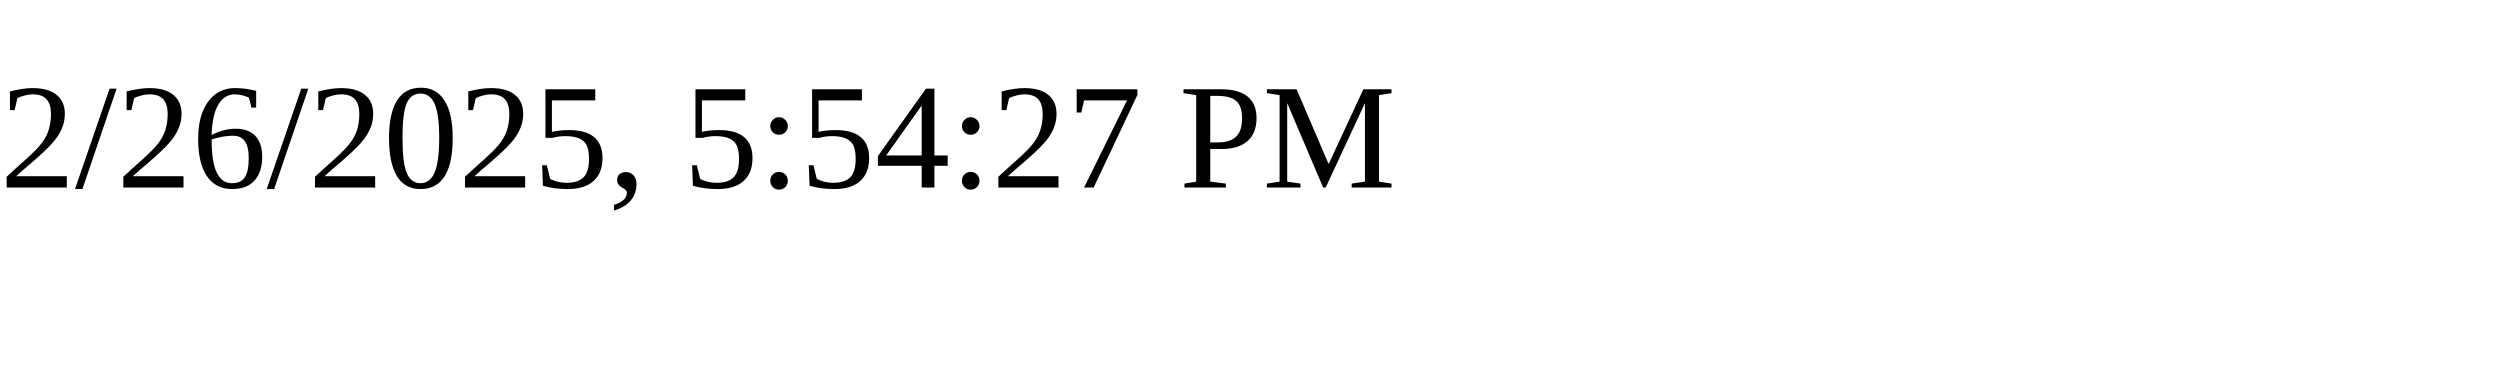
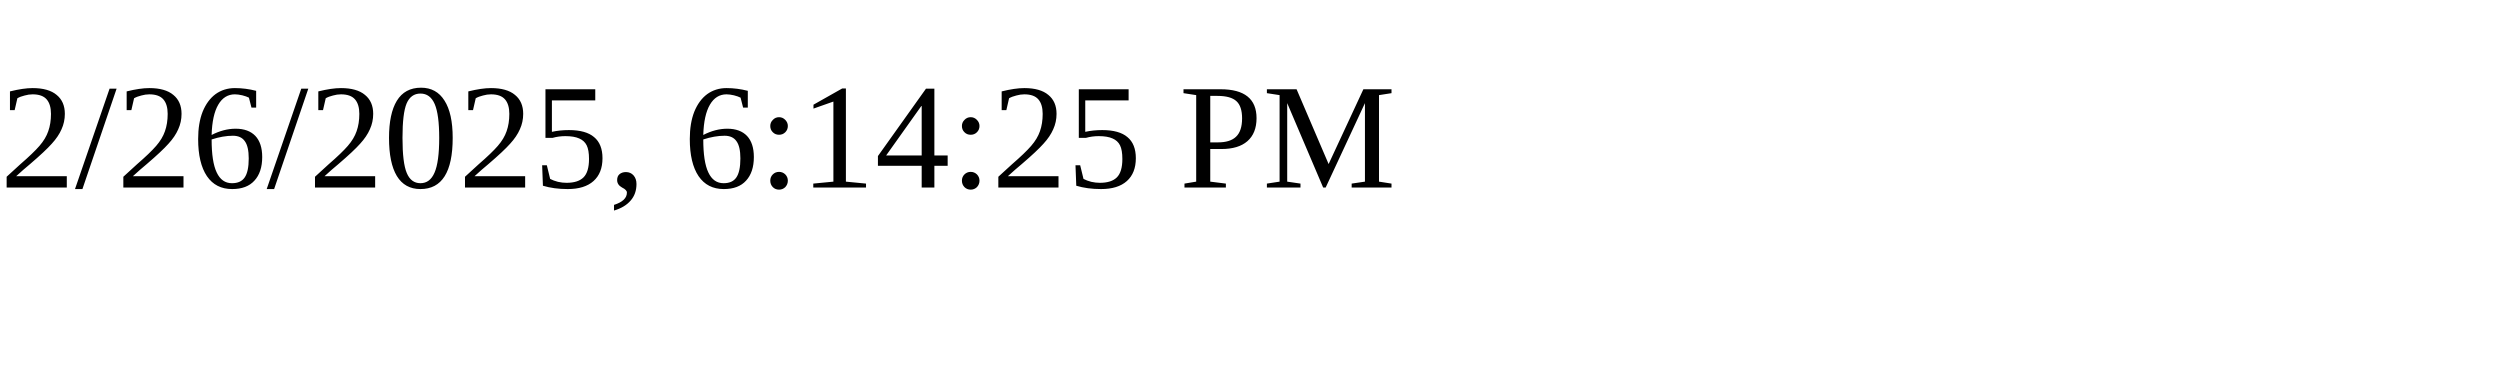
<svg xmlns="http://www.w3.org/2000/svg" height="30" width="200">
-   <text x="0" y="15">2/26/2025, 5:54:27 PM</text>
+   <text x="0" y="15">2/26/2025, 6:14:25 PM</text>
</svg>
